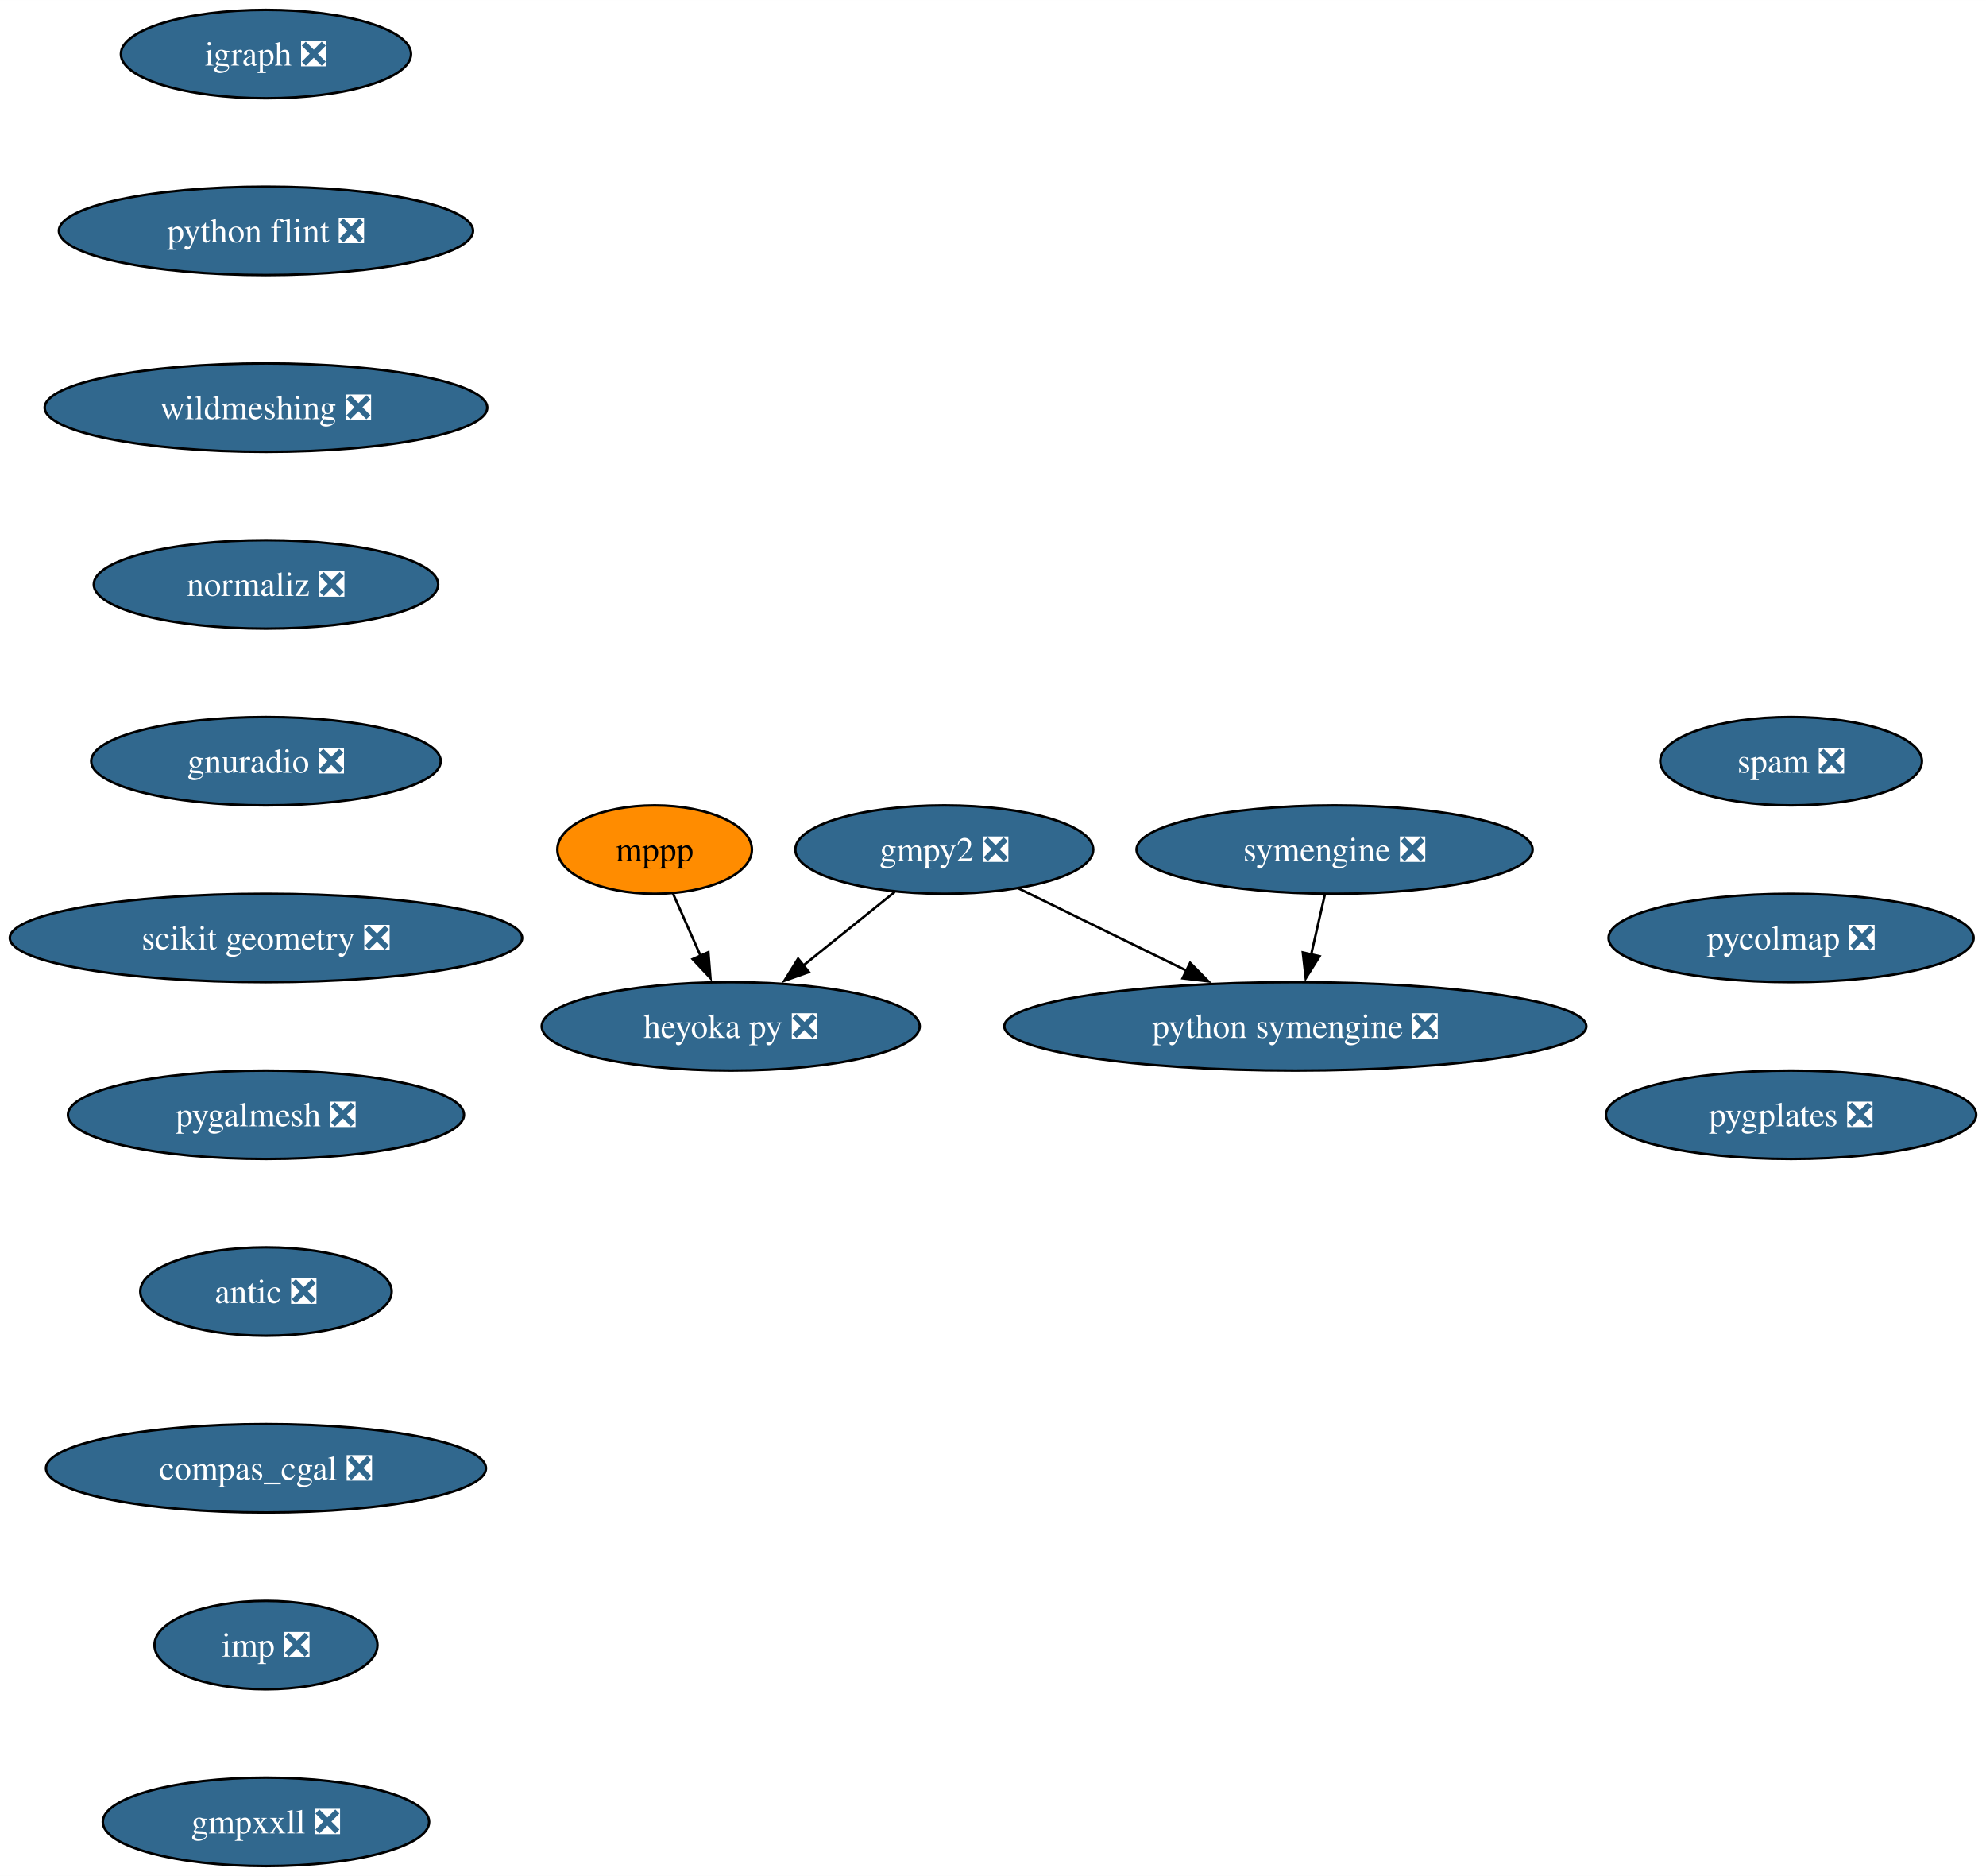
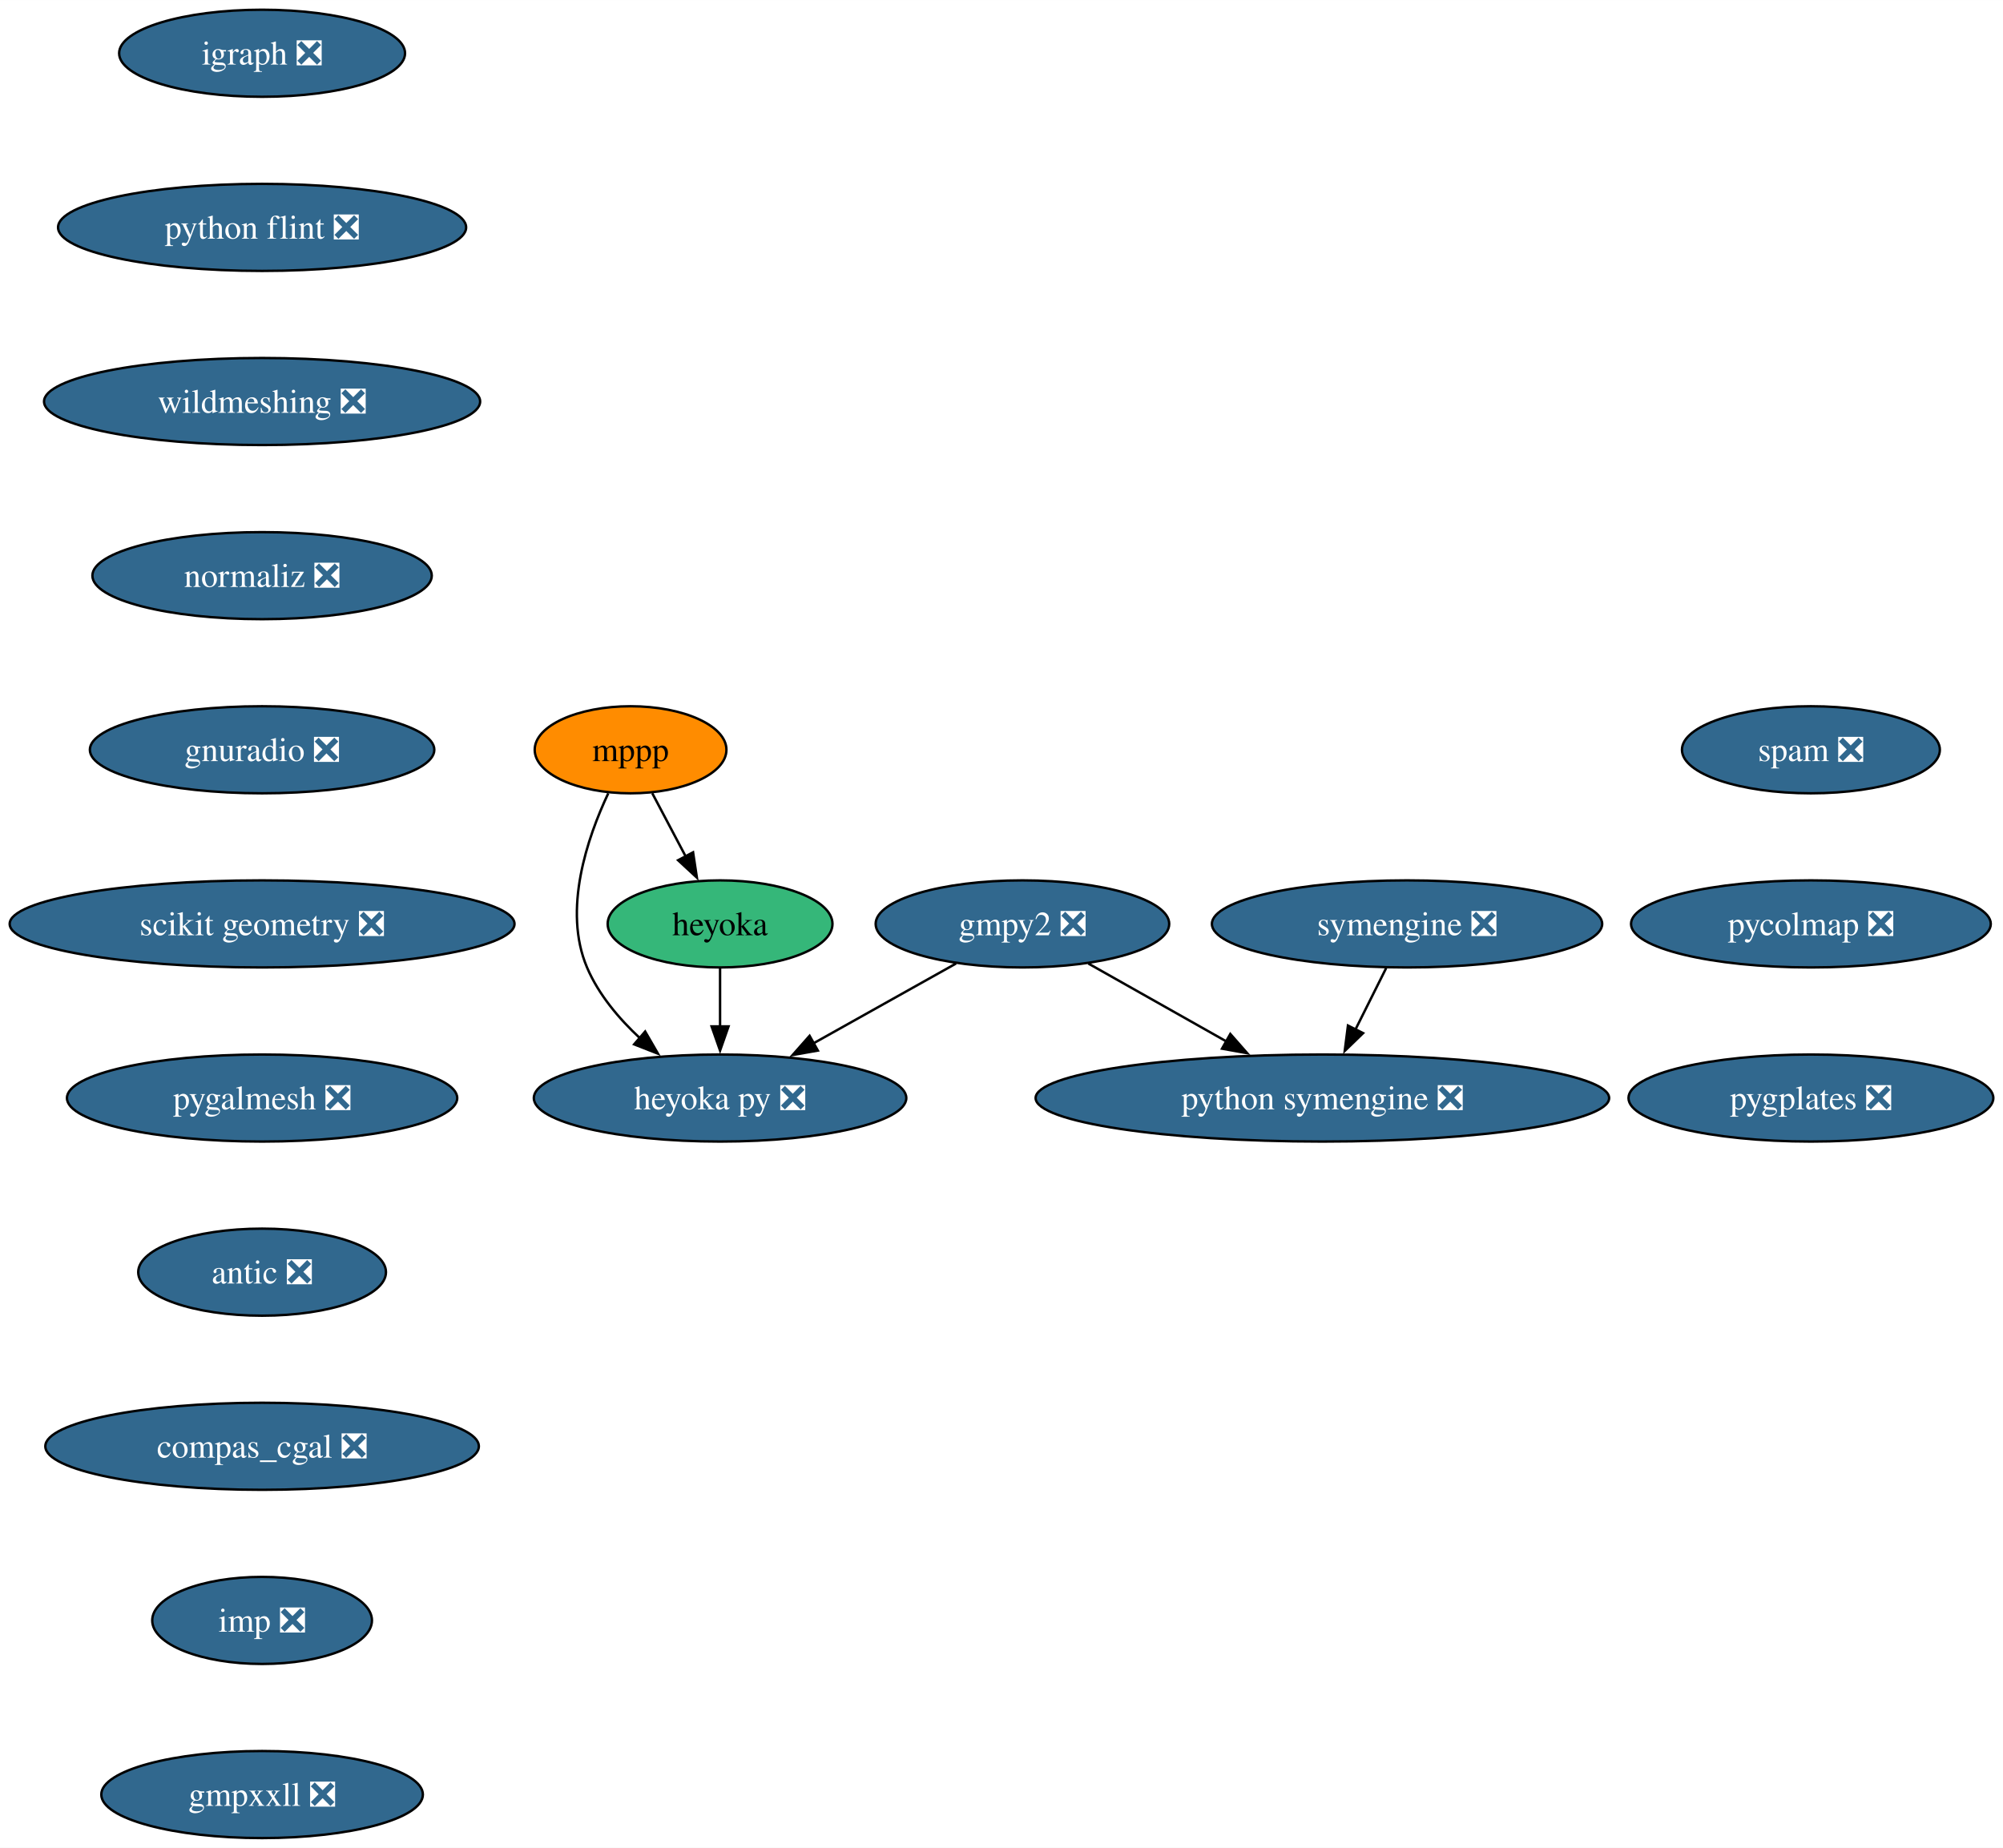
- <svg xmlns="http://www.w3.org/2000/svg" xmlns:xlink="http://www.w3.org/1999/xlink" width="809pt" height="764pt" viewBox="0.00 0.00 809.05 764.00">
+ <svg xmlns="http://www.w3.org/2000/svg" xmlns:xlink="http://www.w3.org/1999/xlink" width="828pt" height="764pt" viewBox="0.00 0.00 828.05 764.00">
  <g id="graph0" class="graph" transform="scale(1 1) rotate(0) translate(4 760)">
-     <polygon fill="white" stroke="none" points="-4,4 -4,-760 805.05,-760 805.05,4 -4,4" />
+     <polygon fill="white" stroke="none" points="-4,4 -4,-760 824.05,-760 824.05,4 -4,4" />
    <g id="node1" class="node">
      <g id="a_node1">
        <a xlink:href="https://github.com/conda-forge/gmpy2-feedstock/pull/43" xlink:title="gmpy2 ❎">
-           <ellipse fill="#31688e" stroke="black" cx="380.68" cy="-414" rx="60.68" ry="18" />
-           <text text-anchor="middle" x="380.68" y="-409.32" font-family="Times,serif" font-size="14.00" fill="white">gmpy2 ❎</text>
+           <ellipse fill="#31688e" stroke="black" cx="418.68" cy="-378" rx="60.68" ry="18" />
+           <text text-anchor="middle" x="418.68" y="-373.32" font-family="Times,serif" font-size="14.00" fill="white">gmpy2 ❎</text>
        </a>
      </g>
    </g>
    <g id="node2" class="node">
      <g id="a_node2">
        <a xlink:href="https://github.com/conda-forge/python-symengine-feedstock/pull/56" xlink:title="python symengine ❎">
-           <ellipse fill="#31688e" stroke="black" cx="523.68" cy="-342" rx="118.55" ry="18" />
-           <text text-anchor="middle" x="523.68" y="-337.32" font-family="Times,serif" font-size="14.00" fill="white">python symengine ❎</text>
+           <ellipse fill="#31688e" stroke="black" cx="542.68" cy="-306" rx="118.55" ry="18" />
+           <text text-anchor="middle" x="542.68" y="-301.32" font-family="Times,serif" font-size="14.00" fill="white">python symengine ❎</text>
        </a>
      </g>
    </g>
    <g id="edge1" class="edge">
-       <path fill="none" stroke="black" d="M411.01,-398.15C430.89,-388.42 457.23,-375.53 479.44,-364.66" />
-       <polygon fill="black" stroke="black" points="480.84,-367.87 488.28,-360.33 477.76,-361.58 480.84,-367.87" />
+       <path fill="none" stroke="black" d="M445.89,-361.64C462.61,-352.2 484.33,-339.94 502.95,-329.43" />
+       <polygon fill="black" stroke="black" points="504.62,-332.5 511.61,-324.54 501.18,-326.41 504.62,-332.5" />
    </g>
    <g id="node3" class="node">
      <g id="a_node3">
        <a xlink:href="https://github.com/conda-forge/heyoka.py-feedstock/pull/90" xlink:title="heyoka py ❎">
-           <ellipse fill="#31688e" stroke="black" cx="293.68" cy="-342" rx="76.99" ry="18" />
-           <text text-anchor="middle" x="293.68" y="-337.32" font-family="Times,serif" font-size="14.00" fill="white">heyoka py ❎</text>
+           <ellipse fill="#31688e" stroke="black" cx="293.68" cy="-306" rx="76.99" ry="18" />
+           <text text-anchor="middle" x="293.68" y="-301.32" font-family="Times,serif" font-size="14.00" fill="white">heyoka py ❎</text>
        </a>
      </g>
    </g>
    <g id="edge2" class="edge">
-       <path fill="none" stroke="black" d="M360.5,-396.76C349.35,-387.79 335.3,-376.49 322.97,-366.56" />
-       <polygon fill="black" stroke="black" points="325.52,-364.12 315.53,-360.58 321.13,-369.58 325.52,-364.12" />
+       <path fill="none" stroke="black" d="M391.25,-361.64C373.95,-351.95 351.35,-339.29 332.25,-328.6" />
+       <polygon fill="black" stroke="black" points="334.11,-325.63 323.67,-323.79 330.69,-331.73 334.11,-325.63" />
    </g>
    <g id="node4" class="node">
      <g id="a_node4">
        <a xlink:href="https://github.com/conda-forge/igraph-feedstock/pull/73" xlink:title="igraph ❎">
          <ellipse fill="#31688e" stroke="black" cx="104.35" cy="-738" rx="59.1" ry="18" />
          <text text-anchor="middle" x="104.35" y="-733.33" font-family="Times,serif" font-size="14.00" fill="white">igraph ❎</text>
        </a>
      </g>
    </g>
    <g id="node5" class="node">
      <g id="a_node5">
        <a xlink:href="https://github.com/conda-forge/python-flint-feedstock/pull/40" xlink:title="python flint ❎">
          <ellipse fill="#31688e" stroke="black" cx="104.35" cy="-666" rx="84.35" ry="18" />
          <text text-anchor="middle" x="104.35" y="-661.33" font-family="Times,serif" font-size="14.00" fill="white">python flint ❎</text>
        </a>
      </g>
    </g>
-     <g id="node8" class="node">
-       <g id="a_node8">
+     <g id="node9" class="node">
+       <g id="a_node9">
        <a xlink:href="https://github.com/conda-forge/wildmeshing-feedstock/pull/24" xlink:title="wildmeshing ❎">
          <ellipse fill="#31688e" stroke="black" cx="104.35" cy="-594" rx="90.14" ry="18" />
          <text text-anchor="middle" x="104.35" y="-589.33" font-family="Times,serif" font-size="14.00" fill="white">wildmeshing ❎</text>
        </a>
      </g>
    </g>
    <g id="node6" class="node">
      <g id="a_node6">
        <a xlink:href="https://github.com/conda-forge/mppp-feedstock" xlink:title="mppp">
-           <ellipse fill="#ff8c00" stroke="black" cx="262.68" cy="-414" rx="39.63" ry="18" />
-           <text text-anchor="middle" x="262.68" y="-409.32" font-family="Times,serif" font-size="14.00">mppp</text>
+           <ellipse fill="#ff8c00" stroke="black" cx="256.68" cy="-450" rx="39.63" ry="18" />
+           <text text-anchor="middle" x="256.68" y="-445.32" font-family="Times,serif" font-size="14.00">mppp</text>
        </a>
      </g>
    </g>
    <g id="edge4" class="edge">
-       <path fill="none" stroke="black" d="M270.18,-396.05C273.56,-388.43 277.63,-379.23 281.43,-370.65" />
-       <polygon fill="black" stroke="black" points="284.57,-372.22 285.42,-361.66 278.17,-369.39 284.57,-372.22" />
+       <path fill="none" stroke="black" d="M247.46,-432C238.8,-413.63 228.57,-383.79 238.68,-360 243.44,-348.81 251.84,-338.84 260.67,-330.64" />
+       <polygon fill="black" stroke="black" points="262.71,-333.51 268.01,-324.34 258.15,-328.2 262.71,-333.51" />
    </g>
    <g id="node7" class="node">
      <g id="a_node7">
-         <a xlink:href="https://github.com/conda-forge/symengine-feedstock/pull/58" xlink:title="symengine ❎">
-           <ellipse fill="#31688e" stroke="black" cx="539.68" cy="-414" rx="80.67" ry="18" />
-           <text text-anchor="middle" x="539.68" y="-409.32" font-family="Times,serif" font-size="14.00" fill="white">symengine ❎</text>
+         <a xlink:href="https://github.com/conda-forge/heyoka-feedstock" xlink:title="heyoka">
+           <ellipse fill="#35b779" stroke="black" cx="293.68" cy="-378" rx="46.47" ry="18" />
+           <text text-anchor="middle" x="293.68" y="-373.32" font-family="Times,serif" font-size="14.00">heyoka</text>
        </a>
      </g>
    </g>
    <g id="edge5" class="edge">
-       <path fill="none" stroke="black" d="M535.72,-395.7C534.04,-388.32 532.03,-379.52 530.14,-371.25" />
-       <polygon fill="black" stroke="black" points="533.57,-370.55 527.93,-361.58 526.74,-372.11 533.57,-370.55" />
+       <path fill="none" stroke="black" d="M265.64,-432.05C269.82,-424.14 274.89,-414.54 279.57,-405.69" />
+       <polygon fill="black" stroke="black" points="282.52,-407.6 284.1,-397.13 276.33,-404.33 282.52,-407.6" />
    </g>
-     <g id="node9" class="node">
-       <g id="a_node9">
+     <g id="edge6" class="edge">
+       <path fill="none" stroke="black" d="M293.68,-359.7C293.68,-352.41 293.68,-343.73 293.68,-335.54" />
+       <polygon fill="black" stroke="black" points="297.18,-335.62 293.68,-325.62 290.18,-335.62 297.18,-335.62" />
+     </g>
+     <g id="node8" class="node">
+       <g id="a_node8">
+         <a xlink:href="https://github.com/conda-forge/symengine-feedstock/pull/58" xlink:title="symengine ❎">
+           <ellipse fill="#31688e" stroke="black" cx="577.68" cy="-378" rx="80.67" ry="18" />
+           <text text-anchor="middle" x="577.68" y="-373.32" font-family="Times,serif" font-size="14.00" fill="white">symengine ❎</text>
+         </a>
+       </g>
+     </g>
+     <g id="edge7" class="edge">
+       <path fill="none" stroke="black" d="M569.03,-359.7C565.21,-352.07 560.64,-342.92 556.38,-334.4" />
+       <polygon fill="black" stroke="black" points="559.51,-332.84 551.91,-325.46 553.25,-335.97 559.51,-332.84" />
+     </g>
+     <g id="node10" class="node">
+       <g id="a_node10">
        <a xlink:href="https://github.com/conda-forge/normaliz-feedstock/pull/55" xlink:title="normaliz ❎">
          <ellipse fill="#31688e" stroke="black" cx="104.35" cy="-522" rx="70.15" ry="18" />
          <text text-anchor="middle" x="104.35" y="-517.33" font-family="Times,serif" font-size="14.00" fill="white">normaliz ❎</text>
        </a>
      </g>
    </g>
-     <g id="node10" class="node">
-       <g id="a_node10">
+     <g id="node11" class="node">
+       <g id="a_node11">
        <a xlink:href="https://github.com/conda-forge/gnuradio-feedstock/pull/276" xlink:title="gnuradio ❎">
          <ellipse fill="#31688e" stroke="black" cx="104.35" cy="-450" rx="71.2" ry="18" />
          <text text-anchor="middle" x="104.35" y="-445.32" font-family="Times,serif" font-size="14.00" fill="white">gnuradio ❎</text>
        </a>
      </g>
    </g>
-     <g id="node11" class="node">
-       <g id="a_node11">
+     <g id="node12" class="node">
+       <g id="a_node12">
        <a xlink:href="https://github.com/conda-forge/scikit-geometry-feedstock/pull/18" xlink:title="scikit geometry ❎">
          <ellipse fill="#31688e" stroke="black" cx="104.35" cy="-378" rx="104.35" ry="18" />
          <text text-anchor="middle" x="104.35" y="-373.32" font-family="Times,serif" font-size="14.00" fill="white">scikit geometry ❎</text>
        </a>
      </g>
    </g>
-     <g id="node12" class="node">
-       <g id="a_node12">
+     <g id="node13" class="node">
+       <g id="a_node13">
        <a xlink:href="https://github.com/conda-forge/pygalmesh-feedstock/pull/34" xlink:title="pygalmesh ❎">
          <ellipse fill="#31688e" stroke="black" cx="104.35" cy="-306" rx="80.67" ry="18" />
          <text text-anchor="middle" x="104.35" y="-301.32" font-family="Times,serif" font-size="14.00" fill="white">pygalmesh ❎</text>
        </a>
      </g>
    </g>
-     <g id="node13" class="node">
-       <g id="a_node13">
+     <g id="node14" class="node">
+       <g id="a_node14">
        <a xlink:href="https://github.com/conda-forge/antic-feedstock/pull/13" xlink:title="antic ❎">
          <ellipse fill="#31688e" stroke="black" cx="104.35" cy="-234" rx="51.21" ry="18" />
          <text text-anchor="middle" x="104.35" y="-229.32" font-family="Times,serif" font-size="14.00" fill="white">antic ❎</text>
        </a>
      </g>
    </g>
-     <g id="node14" class="node">
-       <g id="a_node14">
+     <g id="node15" class="node">
+       <g id="a_node15">
        <a xlink:href="https://github.com/conda-forge/compas_cgal-feedstock/pull/31" xlink:title="compas_cgal ❎">
          <ellipse fill="#31688e" stroke="black" cx="104.35" cy="-162" rx="89.61" ry="18" />
          <text text-anchor="middle" x="104.35" y="-157.32" font-family="Times,serif" font-size="14.00" fill="white">compas_cgal ❎</text>
        </a>
      </g>
    </g>
-     <g id="node15" class="node">
-       <g id="a_node15">
+     <g id="node16" class="node">
+       <g id="a_node16">
        <a xlink:href="https://github.com/conda-forge/imp-feedstock/pull/54" xlink:title="imp ❎">
          <ellipse fill="#31688e" stroke="black" cx="104.35" cy="-90" rx="45.42" ry="18" />
          <text text-anchor="middle" x="104.35" y="-85.33" font-family="Times,serif" font-size="14.00" fill="white">imp ❎</text>
        </a>
      </g>
    </g>
-     <g id="node16" class="node">
-       <g id="a_node16">
+     <g id="node17" class="node">
+       <g id="a_node17">
        <a xlink:href="https://github.com/conda-forge/gmpxxll-feedstock/pull/1" xlink:title="gmpxxll ❎">
          <ellipse fill="#31688e" stroke="black" cx="104.35" cy="-18" rx="66.47" ry="18" />
          <text text-anchor="middle" x="104.35" y="-13.32" font-family="Times,serif" font-size="14.00" fill="white">gmpxxll ❎</text>
        </a>
      </g>
    </g>
-     <g id="node17" class="node">
-       <g id="a_node17">
-         <a xlink:href="https://github.com/conda-forge/spam-feedstock/pull/7" xlink:title="spam ❎">
-           <ellipse fill="#31688e" stroke="black" cx="725.64" cy="-450" rx="53.31" ry="18" />
-           <text text-anchor="middle" x="725.64" y="-445.32" font-family="Times,serif" font-size="14.00" fill="white">spam ❎</text>
-         </a>
-       </g>
-     </g>
    <g id="node18" class="node">
      <g id="a_node18">
-         <a xlink:href="https://github.com/conda-forge/pycolmap-feedstock/pull/45" xlink:title="pycolmap ❎">
-           <ellipse fill="#31688e" stroke="black" cx="725.64" cy="-378" rx="74.36" ry="18" />
-           <text text-anchor="middle" x="725.64" y="-373.32" font-family="Times,serif" font-size="14.00" fill="white">pycolmap ❎</text>
+         <a xlink:href="https://github.com/conda-forge/spam-feedstock/pull/7" xlink:title="spam ❎">
+           <ellipse fill="#31688e" stroke="black" cx="744.64" cy="-450" rx="53.31" ry="18" />
+           <text text-anchor="middle" x="744.64" y="-445.32" font-family="Times,serif" font-size="14.00" fill="white">spam ❎</text>
        </a>
      </g>
    </g>
    <g id="node19" class="node">
      <g id="a_node19">
+         <a xlink:href="https://github.com/conda-forge/pycolmap-feedstock/pull/45" xlink:title="pycolmap ❎">
+           <ellipse fill="#31688e" stroke="black" cx="744.64" cy="-378" rx="74.36" ry="18" />
+           <text text-anchor="middle" x="744.64" y="-373.32" font-family="Times,serif" font-size="14.00" fill="white">pycolmap ❎</text>
+         </a>
+       </g>
+     </g>
+     <g id="node20" class="node">
+       <g id="a_node20">
        <a xlink:href="https://github.com/conda-forge/pygplates-feedstock/pull/27" xlink:title="pygplates ❎">
-           <ellipse fill="#31688e" stroke="black" cx="725.64" cy="-306" rx="75.41" ry="18" />
-           <text text-anchor="middle" x="725.64" y="-301.32" font-family="Times,serif" font-size="14.00" fill="white">pygplates ❎</text>
+           <ellipse fill="#31688e" stroke="black" cx="744.64" cy="-306" rx="75.41" ry="18" />
+           <text text-anchor="middle" x="744.64" y="-301.32" font-family="Times,serif" font-size="14.00" fill="white">pygplates ❎</text>
        </a>
      </g>
    </g>
  </g>
</svg>
